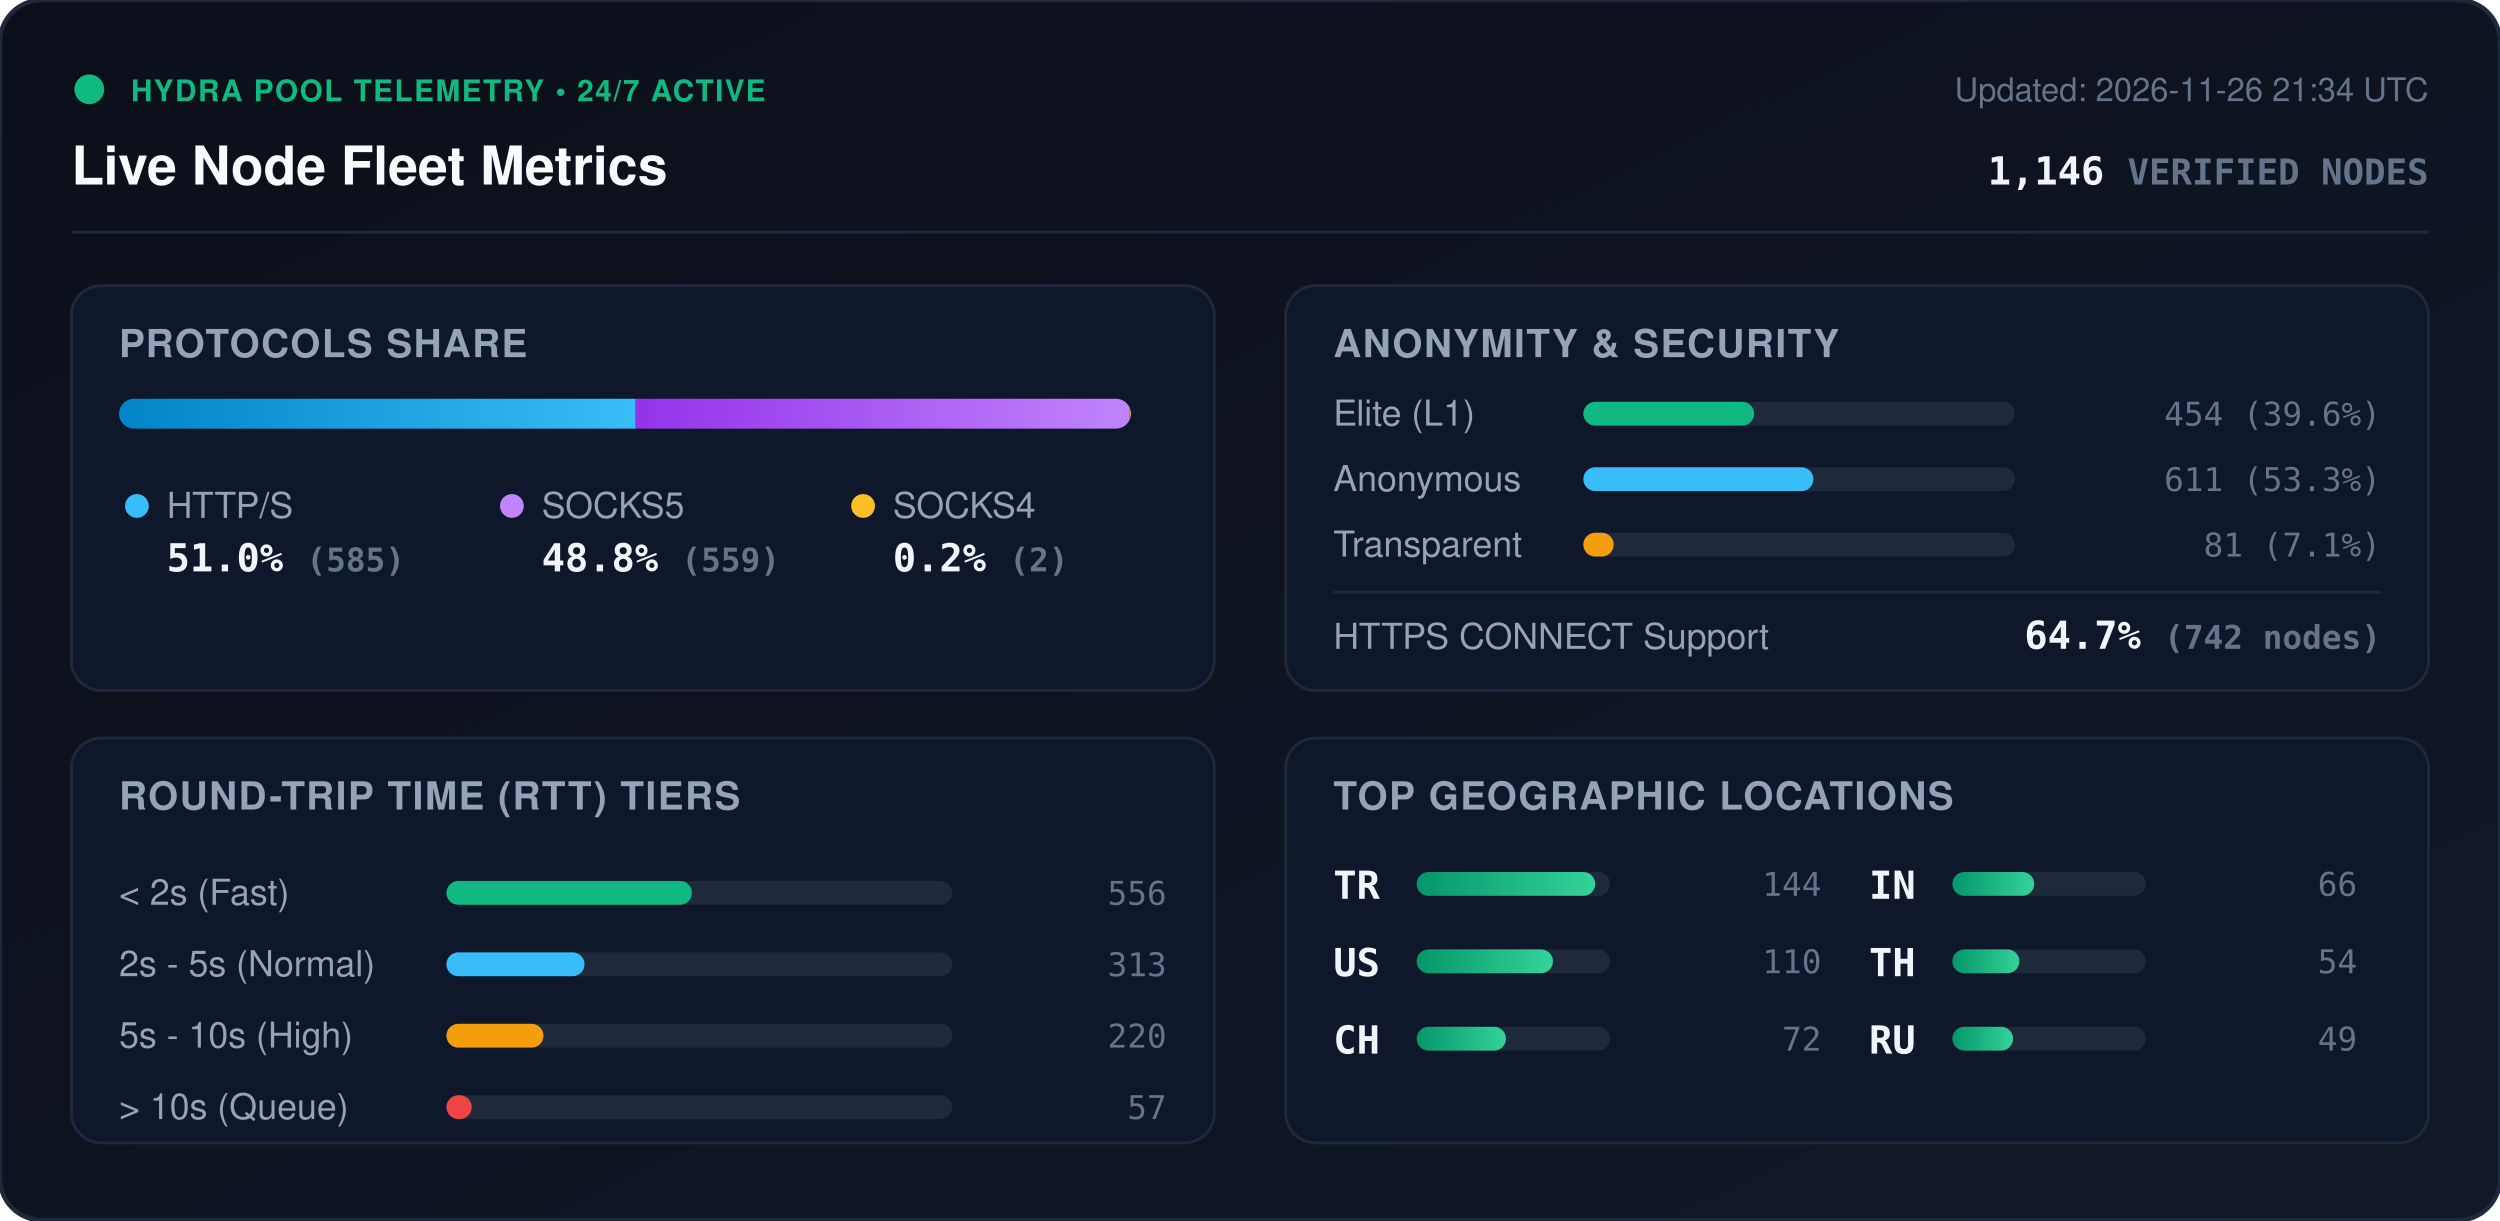
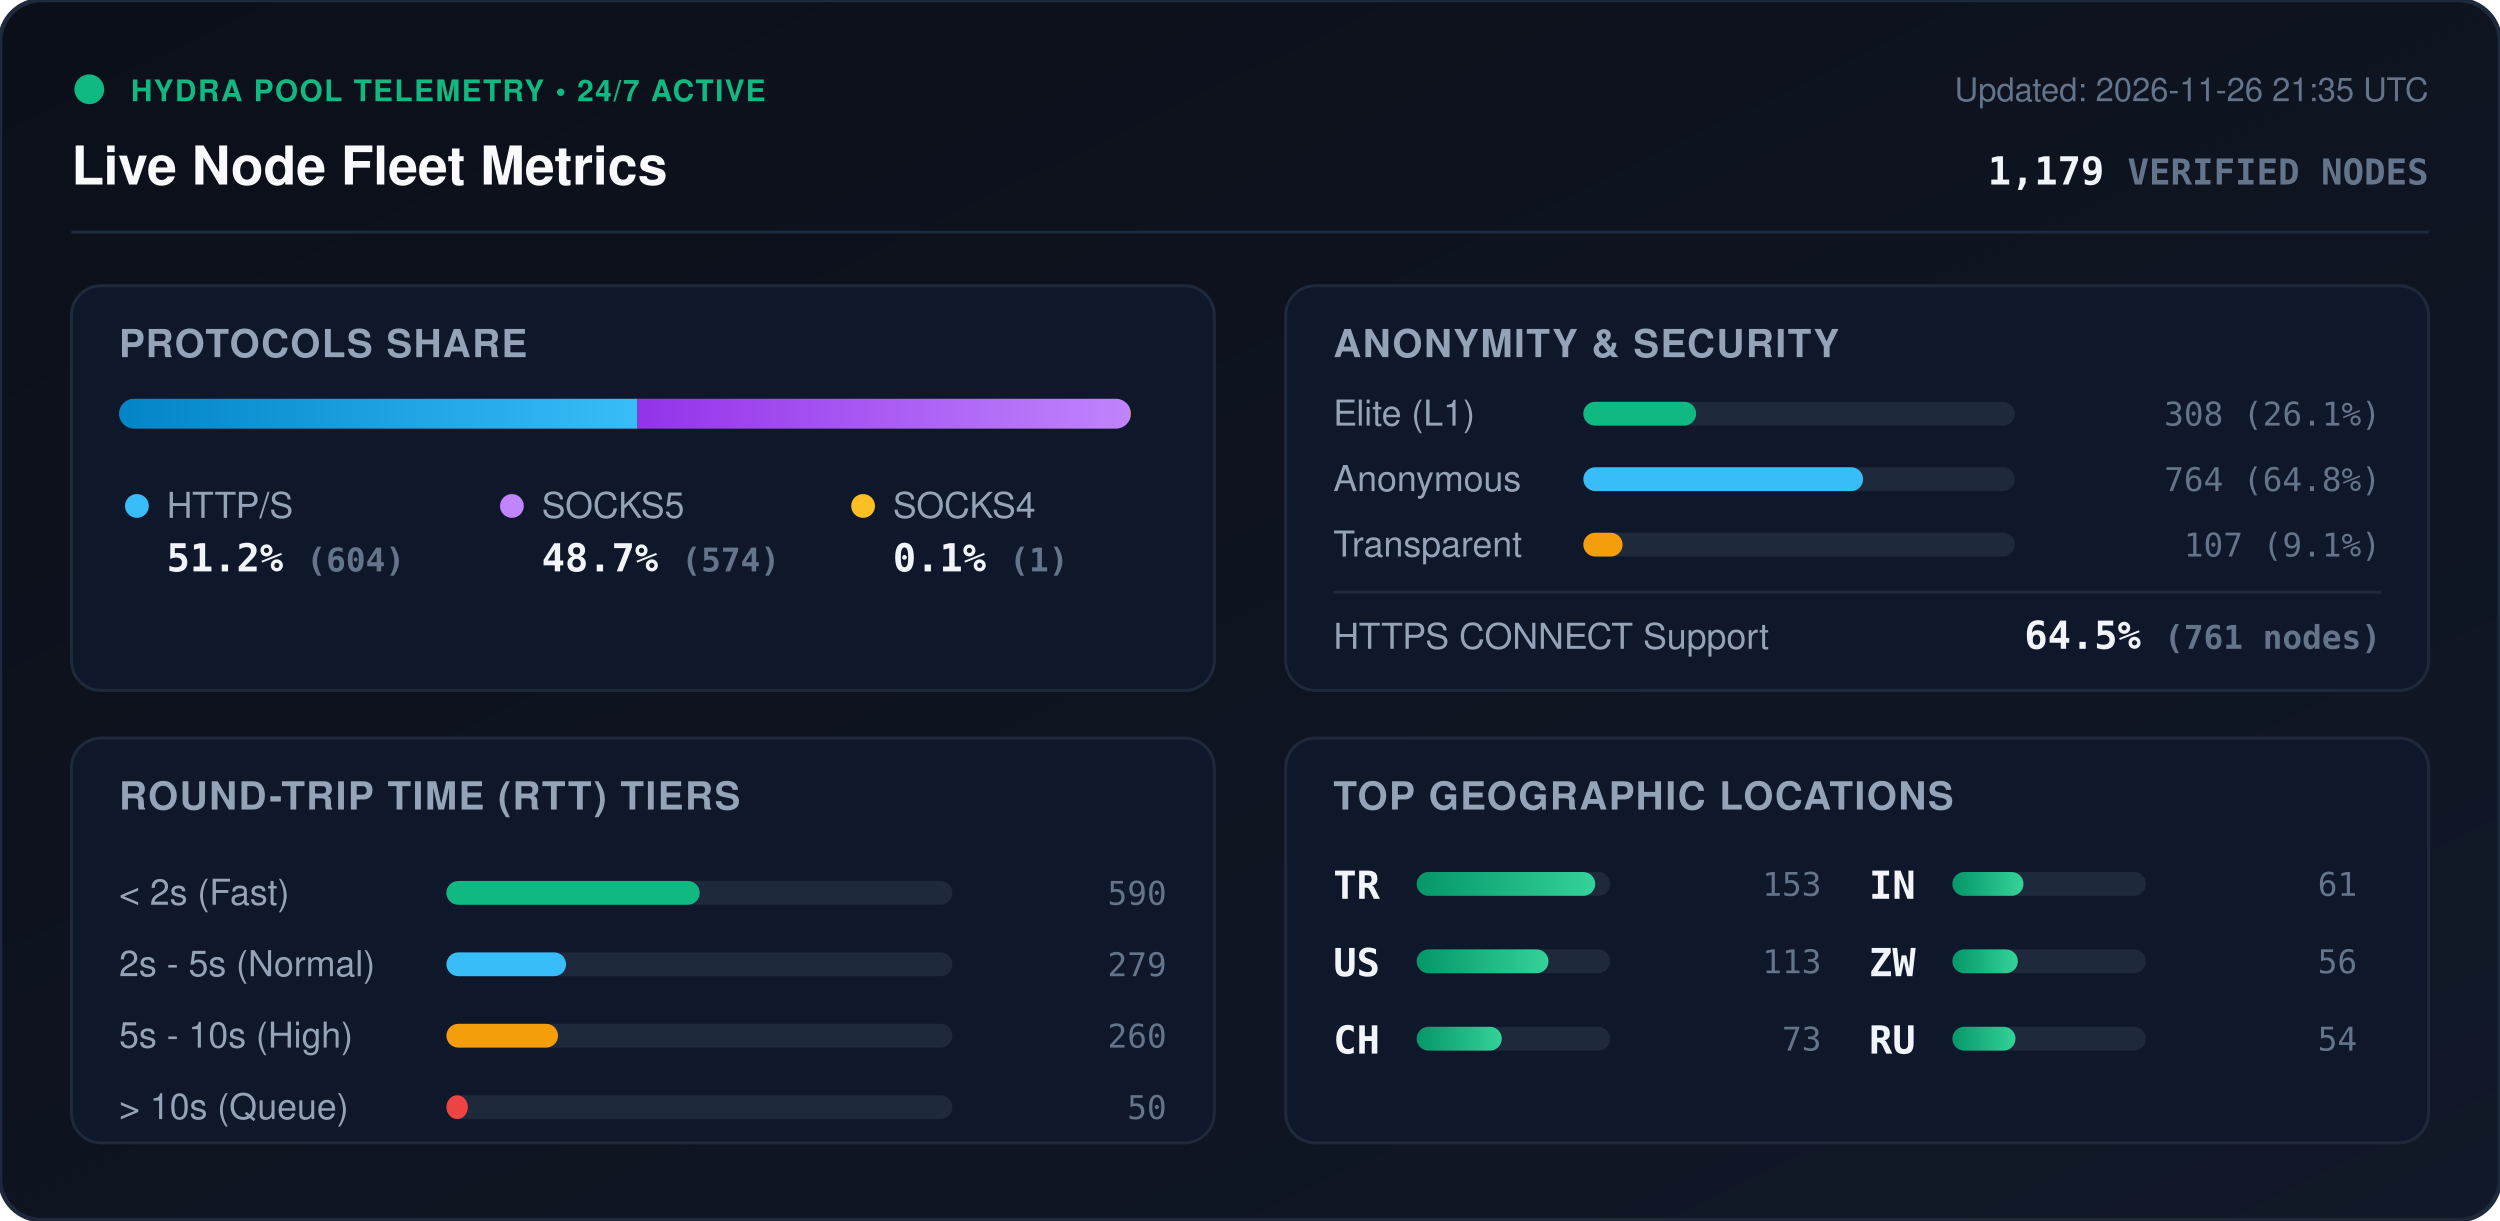
<svg xmlns="http://www.w3.org/2000/svg" viewBox="0 0 840 410" width="840" height="410" style="max-width: 100%; height: auto;">
  <defs>
    <linearGradient id="bg" x1="0%" y1="0%" x2="100%" y2="100%">
      <stop offset="0%" stop-color="#0b0f19" />
      <stop offset="100%" stop-color="#111827" />
    </linearGradient>
    <linearGradient id="bar-http" x1="0%" y1="0%" x2="100%" y2="0%">
      <stop offset="0%" stop-color="#0284c7" />
      <stop offset="100%" stop-color="#38bdf8" />
    </linearGradient>
    <linearGradient id="bar-socks5" x1="0%" y1="0%" x2="100%" y2="0%">
      <stop offset="0%" stop-color="#9333ea" />
      <stop offset="100%" stop-color="#c084fc" />
    </linearGradient>
    <linearGradient id="bar-socks4" x1="0%" y1="0%" x2="100%" y2="0%">
      <stop offset="0%" stop-color="#d97706" />
      <stop offset="100%" stop-color="#fbbf24" />
    </linearGradient>
    <linearGradient id="bar-green" x1="0%" y1="0%" x2="100%" y2="0%">
      <stop offset="0%" stop-color="#059669" />
      <stop offset="100%" stop-color="#34d399" />
    </linearGradient>
    <clipPath id="prog-track-clip">
      <rect width="340.0" height="10" rx="5" />
    </clipPath>
    <style>
      .title { font: 700 18px -apple-system, BlinkMacSystemFont, 'Segoe UI', Helvetica, Arial, sans-serif; fill: #f8fafc; }
      .sub { font: 500 11px -apple-system, BlinkMacSystemFont, 'Segoe UI', Helvetica, Arial, sans-serif; fill: #64748b; }
      .section-hdr { font: 600 13px -apple-system, BlinkMacSystemFont, 'Segoe UI', Helvetica, Arial, sans-serif; fill: #94a3b8; letter-spacing: 0.5px; }
      .metric-val { font: 700 13px -apple-system, BlinkMacSystemFont, 'Segoe UI', Helvetica, Arial, sans-serif; fill: #f1f5f9; }
      .metric-lbl { font: 500 12px -apple-system, BlinkMacSystemFont, 'Segoe UI', Helvetica, Arial, sans-serif; fill: #94a3b8; }
      .badge-txt { font: 700 10px -apple-system, BlinkMacSystemFont, 'Segoe UI', Helvetica, Arial, sans-serif; fill: #10b981; letter-spacing: 0.5px; }
      .mono { font-family: ui-monospace, SFMono-Regular, Menlo, Monaco, Consolas, monospace; }
      .pulse { animation: beacon 2s infinite ease-in-out; }
      @keyframes beacon { 0%, 100% { opacity: 1; } 50% { opacity: 0.35; } }
    </style>
  </defs>
  <rect width="840" height="410" rx="14" fill="url(#bg)" stroke="#1e293b" stroke-width="1.5" />
  <g transform="translate(24, 24)">
    <circle cx="6" cy="6" r="5" fill="#10b981" class="pulse" />
    <text x="20" y="10" class="badge-txt">HYDRA POOL TELEMETRY • 24/7 ACTIVE</text>
    <text x="0" y="38" class="title">Live Node Fleet Metrics</text>
-     <text x="792" y="10" text-anchor="end" class="sub">Updated: 2026-11-26 21:34 UTC</text>
-     <text x="792" y="38" text-anchor="end" class="metric-val mono" fill="#38bdf8">1,146 <tspan font-size="12" fill="#64748b">VERIFIED NODES</tspan>
+     <text x="792" y="10" text-anchor="end" class="sub">Updated: 2026-11-26 21:35 UTC</text>
+     <text x="792" y="38" text-anchor="end" class="metric-val mono" fill="#38bdf8">1,179 <tspan font-size="12" fill="#64748b">VERIFIED NODES</tspan>
    </text>
  </g>
  <line x1="24" y1="78" x2="816" y2="78" stroke="#1e293b" stroke-width="1" />
  <g transform="translate(24, 96)">
    <rect width="384" height="136" rx="10" fill="#0f172a" stroke="#1e293b" />
    <text x="16" y="24" class="section-hdr">PROTOCOLS SHARE</text>
    <g transform="translate(16, 38)">
      <rect width="340.0" height="10" rx="5" fill="#1e293b" />
      <g clip-path="url(#prog-track-clip)">
-         <rect x="0" width="173.6" height="10" fill="url(#bar-http)" />
-         <rect x="173.6" width="165.8" height="10" fill="url(#bar-socks5)" />
-         <rect x="339.4" width="0.6" height="10" fill="url(#bar-socks4)" />
+         <rect x="0" width="174.2" height="10" fill="url(#bar-http)" />
+         <rect x="174.2" width="165.5" height="10" fill="url(#bar-socks5)" />
+         <rect x="339.7" width="0.3" height="10" fill="url(#bar-socks4)" />
      </g>
    </g>
    <g transform="translate(16, 68)">
      <circle cx="6" cy="6" r="4" fill="#38bdf8" />
      <text x="16" y="10" class="metric-lbl">HTTP/S</text>
-       <text x="16" y="28" class="metric-val mono">51.0% <tspan font-size="11" fill="#64748b">(585)</tspan>
+       <text x="16" y="28" class="metric-val mono">51.2% <tspan font-size="11" fill="#64748b">(604)</tspan>
      </text>
      <circle cx="132" cy="6" r="4" fill="#c084fc" />
      <text x="142" y="10" class="metric-lbl">SOCKS5</text>
-       <text x="142" y="28" class="metric-val mono">48.8% <tspan font-size="11" fill="#64748b">(559)</tspan>
+       <text x="142" y="28" class="metric-val mono">48.7% <tspan font-size="11" fill="#64748b">(574)</tspan>
      </text>
      <circle cx="250" cy="6" r="4" fill="#fbbf24" />
      <text x="260" y="10" class="metric-lbl">SOCKS4</text>
-       <text x="260" y="28" class="metric-val mono">0.2% <tspan font-size="11" fill="#64748b">(2)</tspan>
+       <text x="260" y="28" class="metric-val mono">0.1% <tspan font-size="11" fill="#64748b">(1)</tspan>
      </text>
    </g>
  </g>
  <g transform="translate(432, 96)">
    <rect width="384" height="136" rx="10" fill="#0f172a" stroke="#1e293b" />
    <text x="16" y="24" class="section-hdr">ANONYMITY &amp; SECURITY</text>
    <text x="16" y="47" class="metric-lbl">Elite (L1)</text>
    <rect x="100" y="39" width="145.0" height="8" rx="4" fill="#1e293b" />
-     <rect x="100" y="39" width="57.4" height="8" rx="4" fill="#10b981" />
-     <text x="368" y="47" text-anchor="end" class="mono sub" fill="#e2e8f0">454 (39.6%)</text>
+     <rect x="100" y="39" width="37.9" height="8" rx="4" fill="#10b981" />
+     <text x="368" y="47" text-anchor="end" class="mono sub" fill="#e2e8f0">308 (26.1%)</text>
    <text x="16" y="69" class="metric-lbl">Anonymous</text>
    <rect x="100" y="61" width="145.0" height="8" rx="4" fill="#1e293b" />
-     <rect x="100" y="61" width="77.3" height="8" rx="4" fill="#38bdf8" />
-     <text x="368" y="69" text-anchor="end" class="mono sub" fill="#e2e8f0">611 (53.3%)</text>
+     <rect x="100" y="61" width="94.0" height="8" rx="4" fill="#38bdf8" />
+     <text x="368" y="69" text-anchor="end" class="mono sub" fill="#e2e8f0">764 (64.8%)</text>
    <text x="16" y="91" class="metric-lbl">Transparent</text>
    <rect x="100" y="83" width="145.0" height="8" rx="4" fill="#1e293b" />
-     <rect x="100" y="83" width="10.2" height="8" rx="4" fill="#f59e0b" />
-     <text x="368" y="91" text-anchor="end" class="mono sub" fill="#e2e8f0">81 (7.1%)</text>
+     <rect x="100" y="83" width="13.2" height="8" rx="4" fill="#f59e0b" />
+     <text x="368" y="91" text-anchor="end" class="mono sub" fill="#e2e8f0">107 (9.1%)</text>
    <line x1="16" y1="103" x2="368" y2="103" stroke="#1e293b" stroke-width="1" />
    <text x="16" y="122" class="metric-lbl">HTTPS CONNECT Support</text>
-     <text x="368" y="122" text-anchor="end" class="metric-val mono" fill="#34d399">64.7% <tspan font-size="11" fill="#64748b">(742 nodes)</tspan>
+     <text x="368" y="122" text-anchor="end" class="metric-val mono" fill="#34d399">64.5% <tspan font-size="11" fill="#64748b">(761 nodes)</tspan>
    </text>
  </g>
  <g transform="translate(24, 248)">
    <rect width="384" height="136" rx="10" fill="#0f172a" stroke="#1e293b" />
    <text x="16" y="24" class="section-hdr">ROUND-TRIP TIME (RTT) TIERS</text>
    <g transform="translate(16, 42)">
      <text x="0" y="14" class="metric-lbl">&lt; 2s (Fast)</text>
      <rect x="110" y="6" width="170" height="8" rx="4" fill="#1e293b" />
-       <rect x="110" y="6" width="82.5" height="8" rx="4" fill="#10b981" />
-       <text x="352" y="14" text-anchor="end" class="mono sub">556</text>
+       <rect x="110" y="6" width="85.1" height="8" rx="4" fill="#10b981" />
+       <text x="352" y="14" text-anchor="end" class="mono sub">590</text>
      <text x="0" y="38" class="metric-lbl">2s - 5s (Normal)</text>
      <rect x="110" y="30" width="170" height="8" rx="4" fill="#1e293b" />
-       <rect x="110" y="30" width="46.4" height="8" rx="4" fill="#38bdf8" />
-       <text x="352" y="38" text-anchor="end" class="mono sub">313</text>
+       <rect x="110" y="30" width="40.2" height="8" rx="4" fill="#38bdf8" />
+       <text x="352" y="38" text-anchor="end" class="mono sub">279</text>
      <text x="0" y="62" class="metric-lbl">5s - 10s (High)</text>
      <rect x="110" y="54" width="170" height="8" rx="4" fill="#1e293b" />
-       <rect x="110" y="54" width="32.6" height="8" rx="4" fill="#f59e0b" />
-       <text x="352" y="62" text-anchor="end" class="mono sub">220</text>
+       <rect x="110" y="54" width="37.5" height="8" rx="4" fill="#f59e0b" />
+       <text x="352" y="62" text-anchor="end" class="mono sub">260</text>
      <text x="0" y="86" class="metric-lbl">&gt; 10s (Queue)</text>
      <rect x="110" y="78" width="170" height="8" rx="4" fill="#1e293b" />
-       <rect x="110" y="78" width="8.5" height="8" rx="4" fill="#ef4444" />
-       <text x="352" y="86" text-anchor="end" class="mono sub">57</text>
+       <rect x="110" y="78" width="7.2" height="8" rx="4" fill="#ef4444" />
+       <text x="352" y="86" text-anchor="end" class="mono sub">50</text>
    </g>
  </g>
  <g transform="translate(432, 248)">
    <rect width="384" height="136" rx="10" fill="#0f172a" stroke="#1e293b" />
    <text x="16" y="24" class="section-hdr">TOP GEOGRAPHIC LOCATIONS</text>
    <g transform="translate(16, 42)">
      <g transform="translate(0, 0)">
        <text x="0" y="12" class="mono metric-val" font-size="12">TR</text>
        <rect x="28" y="3" width="65" height="8" rx="4" fill="#1e293b" />
        <rect x="28" y="3" width="60.0" height="8" rx="4" fill="url(#bar-green)" />
-         <text x="164" y="11" text-anchor="end" class="mono sub">144</text>
+         <text x="164" y="11" text-anchor="end" class="mono sub">153</text>
      </g>
      <g transform="translate(0, 26)">
        <text x="0" y="12" class="mono metric-val" font-size="12">US</text>
        <rect x="28" y="3" width="65" height="8" rx="4" fill="#1e293b" />
-         <rect x="28" y="3" width="45.8" height="8" rx="4" fill="url(#bar-green)" />
-         <text x="164" y="11" text-anchor="end" class="mono sub">110</text>
+         <rect x="28" y="3" width="44.3" height="8" rx="4" fill="url(#bar-green)" />
+         <text x="164" y="11" text-anchor="end" class="mono sub">113</text>
      </g>
      <g transform="translate(0, 52)">
        <text x="0" y="12" class="mono metric-val" font-size="12">CH</text>
        <rect x="28" y="3" width="65" height="8" rx="4" fill="#1e293b" />
-         <rect x="28" y="3" width="30.0" height="8" rx="4" fill="url(#bar-green)" />
-         <text x="164" y="11" text-anchor="end" class="mono sub">72</text>
+         <rect x="28" y="3" width="28.6" height="8" rx="4" fill="url(#bar-green)" />
+         <text x="164" y="11" text-anchor="end" class="mono sub">73</text>
      </g>
      <g transform="translate(180, 0)">
        <text x="0" y="12" class="mono metric-val" font-size="12">IN</text>
        <rect x="28" y="3" width="65" height="8" rx="4" fill="#1e293b" />
-         <rect x="28" y="3" width="27.5" height="8" rx="4" fill="url(#bar-green)" />
-         <text x="164" y="11" text-anchor="end" class="mono sub">66</text>
+         <rect x="28" y="3" width="23.9" height="8" rx="4" fill="url(#bar-green)" />
+         <text x="164" y="11" text-anchor="end" class="mono sub">61</text>
      </g>
      <g transform="translate(180, 26)">
-         <text x="0" y="12" class="mono metric-val" font-size="12">TH</text>
+         <text x="0" y="12" class="mono metric-val" font-size="12">ZW</text>
        <rect x="28" y="3" width="65" height="8" rx="4" fill="#1e293b" />
-         <rect x="28" y="3" width="22.5" height="8" rx="4" fill="url(#bar-green)" />
-         <text x="164" y="11" text-anchor="end" class="mono sub">54</text>
+         <rect x="28" y="3" width="22.0" height="8" rx="4" fill="url(#bar-green)" />
+         <text x="164" y="11" text-anchor="end" class="mono sub">56</text>
      </g>
      <g transform="translate(180, 52)">
        <text x="0" y="12" class="mono metric-val" font-size="12">RU</text>
        <rect x="28" y="3" width="65" height="8" rx="4" fill="#1e293b" />
-         <rect x="28" y="3" width="20.4" height="8" rx="4" fill="url(#bar-green)" />
-         <text x="164" y="11" text-anchor="end" class="mono sub">49</text>
+         <rect x="28" y="3" width="21.2" height="8" rx="4" fill="url(#bar-green)" />
+         <text x="164" y="11" text-anchor="end" class="mono sub">54</text>
      </g>
    </g>
  </g>
</svg>
